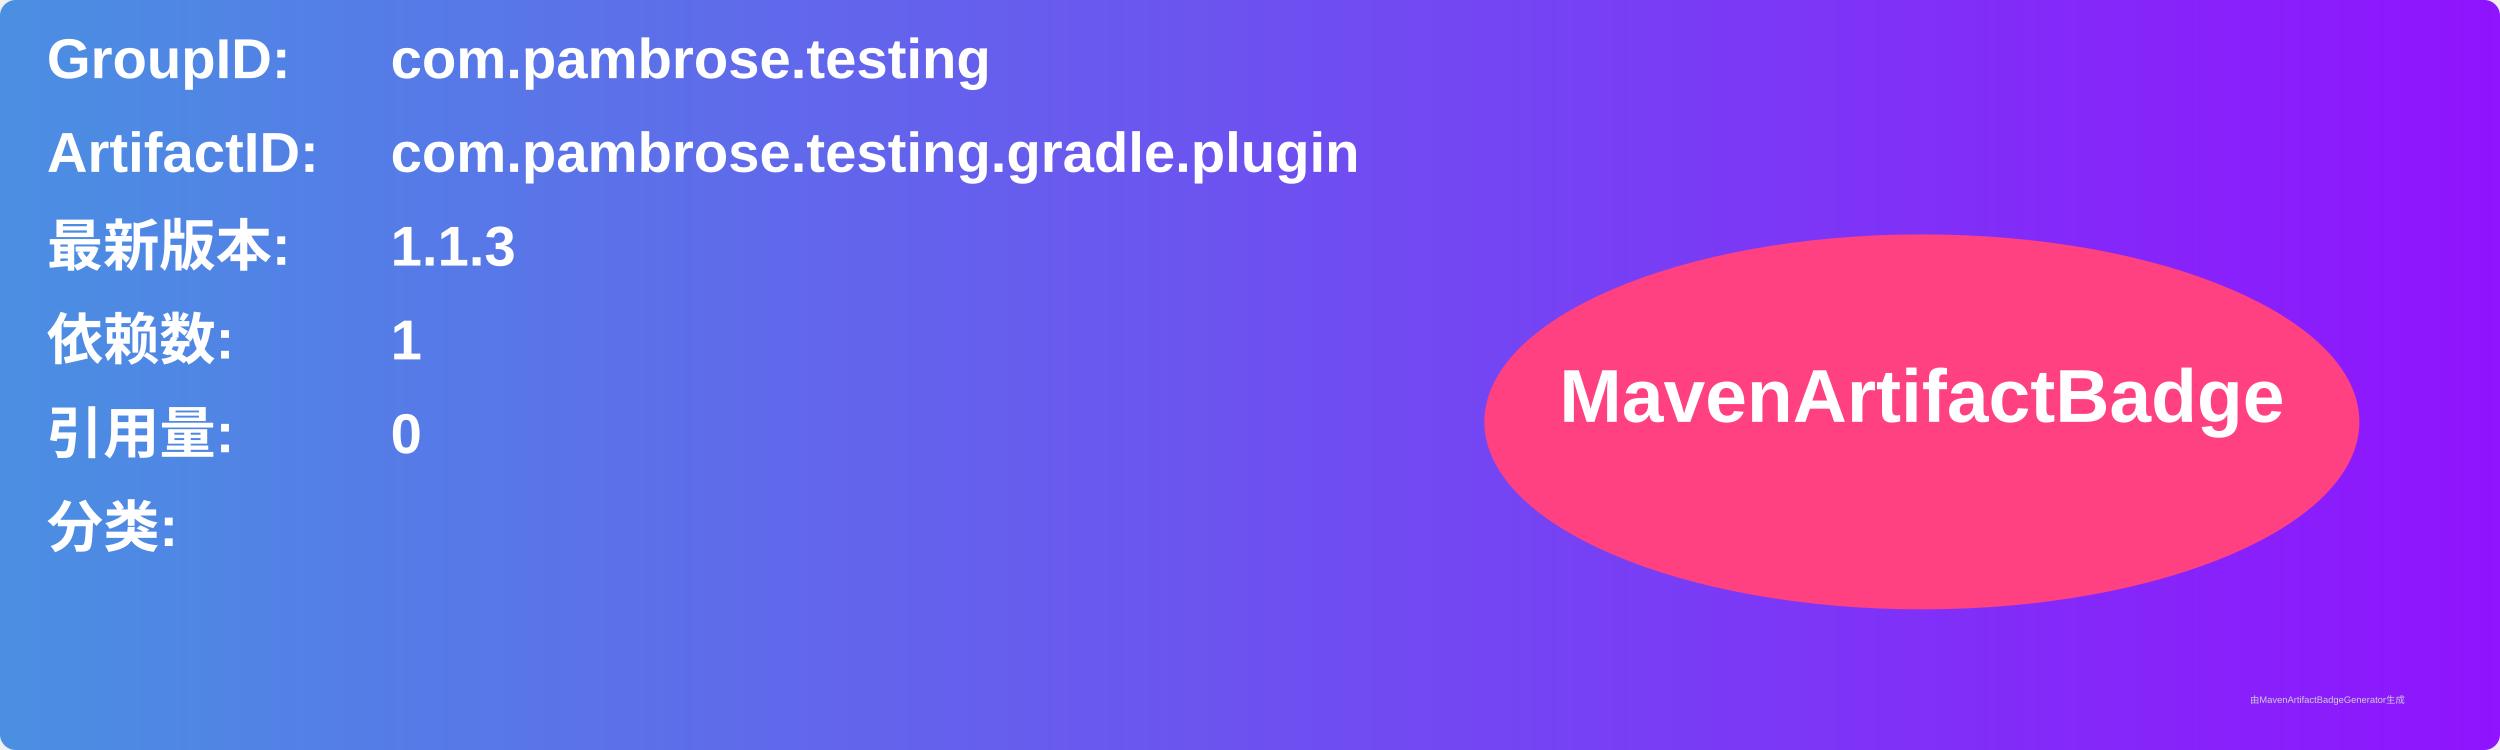
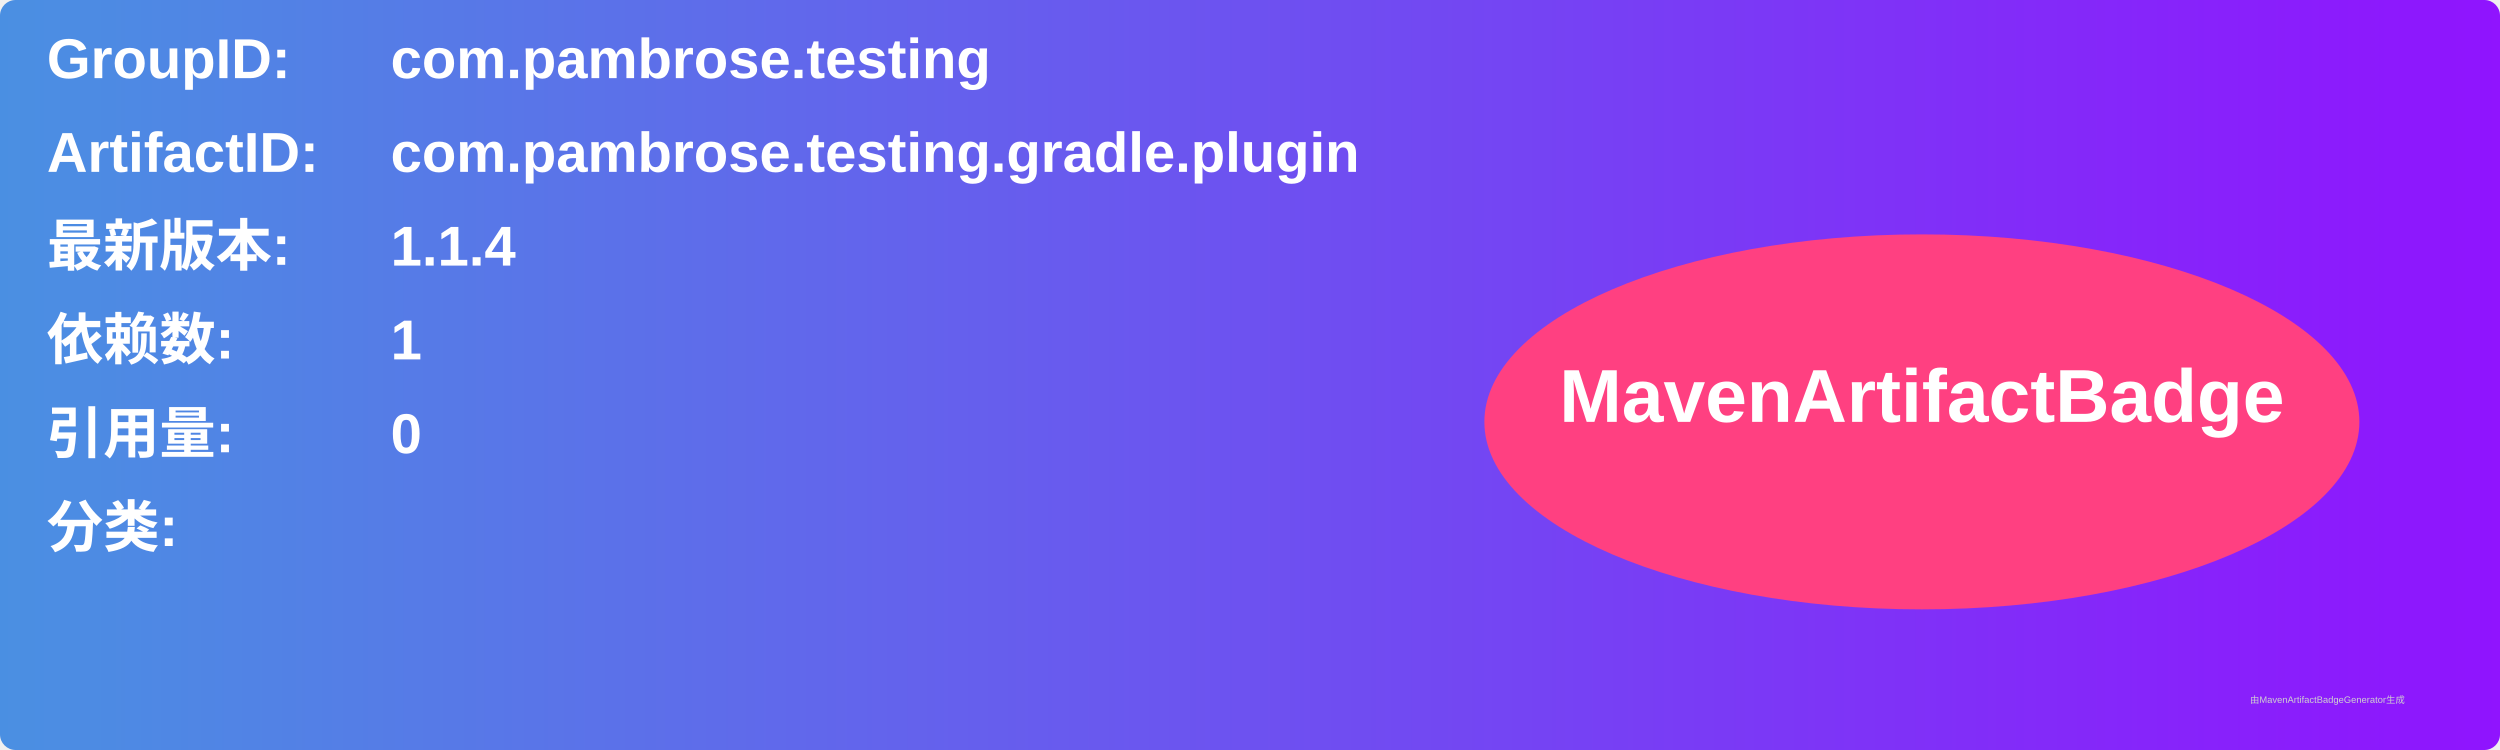
<svg xmlns="http://www.w3.org/2000/svg" width="800" height="240" viewBox="0 0 800 240">
  <linearGradient id="grad" x1="0%" y1="0%" x2="100%" y2="0%">
    <stop offset="0%" stop-color="#4a90e2" />
    <stop offset="100%" stop-color="#9013fe" />
  </linearGradient>
  <rect width="100%" height="100%" rx="5" ry="5" fill="url(#grad)" />
  <g transform="translate(15, 15)">
    <text x="0" y="10" font-family="Arial" font-size="18" fill="white" font-weight="bold" width="260">GroupID:</text>
    <text x="110" y="10" font-family="Arial" font-size="18" fill="white" font-weight="bold" width="460">com.pambrose.testing</text>
    <text x="0" y="40" font-family="Arial" font-size="18" fill="white" font-weight="bold" width="260">ArtifactID:</text>
    <text x="110" y="40" font-family="Arial" font-size="18" fill="white" font-weight="bold" width="460">com.pambrose.testing.gradle.plugin</text>
    <text x="0" y="70" font-family="Arial" font-size="18" fill="white" font-weight="bold">最新版本:</text>
    <text x="110" y="70" font-family="Arial" font-size="18" fill="white" font-weight="bold">
-       <tspan font-weight="bold">1.1.3</tspan>
+       <tspan font-weight="bold">1.1.4</tspan>
    </text>
    <text x="0" y="100" font-family="Arial" font-size="18" fill="white" font-weight="bold">依赖数: </text>
    <text x="110" y="100" font-family="Arial" font-size="18" fill="white">
      <tspan font-weight="bold">1</tspan>
    </text>
    <text x="0" y="130" font-family="Arial" font-size="18" fill="white" font-weight="bold">引用量: </text>
    <text x="110" y="130" font-family="Arial" font-size="18" fill="white">
      <tspan font-weight="bold">0</tspan>
    </text>
    <text x="0" y="160" font-family="Arial" font-size="18" fill="white" font-weight="bold">分类:</text>
    <text x="10" y="190" font-family="Arial" font-size="10" fill="white">
      <tspan font-weight="bold" />
    </text>
    <ellipse cx="600" cy="120" rx="140" ry="60" fill="#ff4081" />
    <text x="600" y="120" text-anchor="middle" font-family="Arial" font-size="24" fill="white" font-weight="bold">MavenArtifactBadge</text>
  </g>
  <text x="720" y="225" font-family="Arial" font-size="3" fill="#d0d0d0">由MavenArtifactBadgeGenerator生成</text>
</svg>
